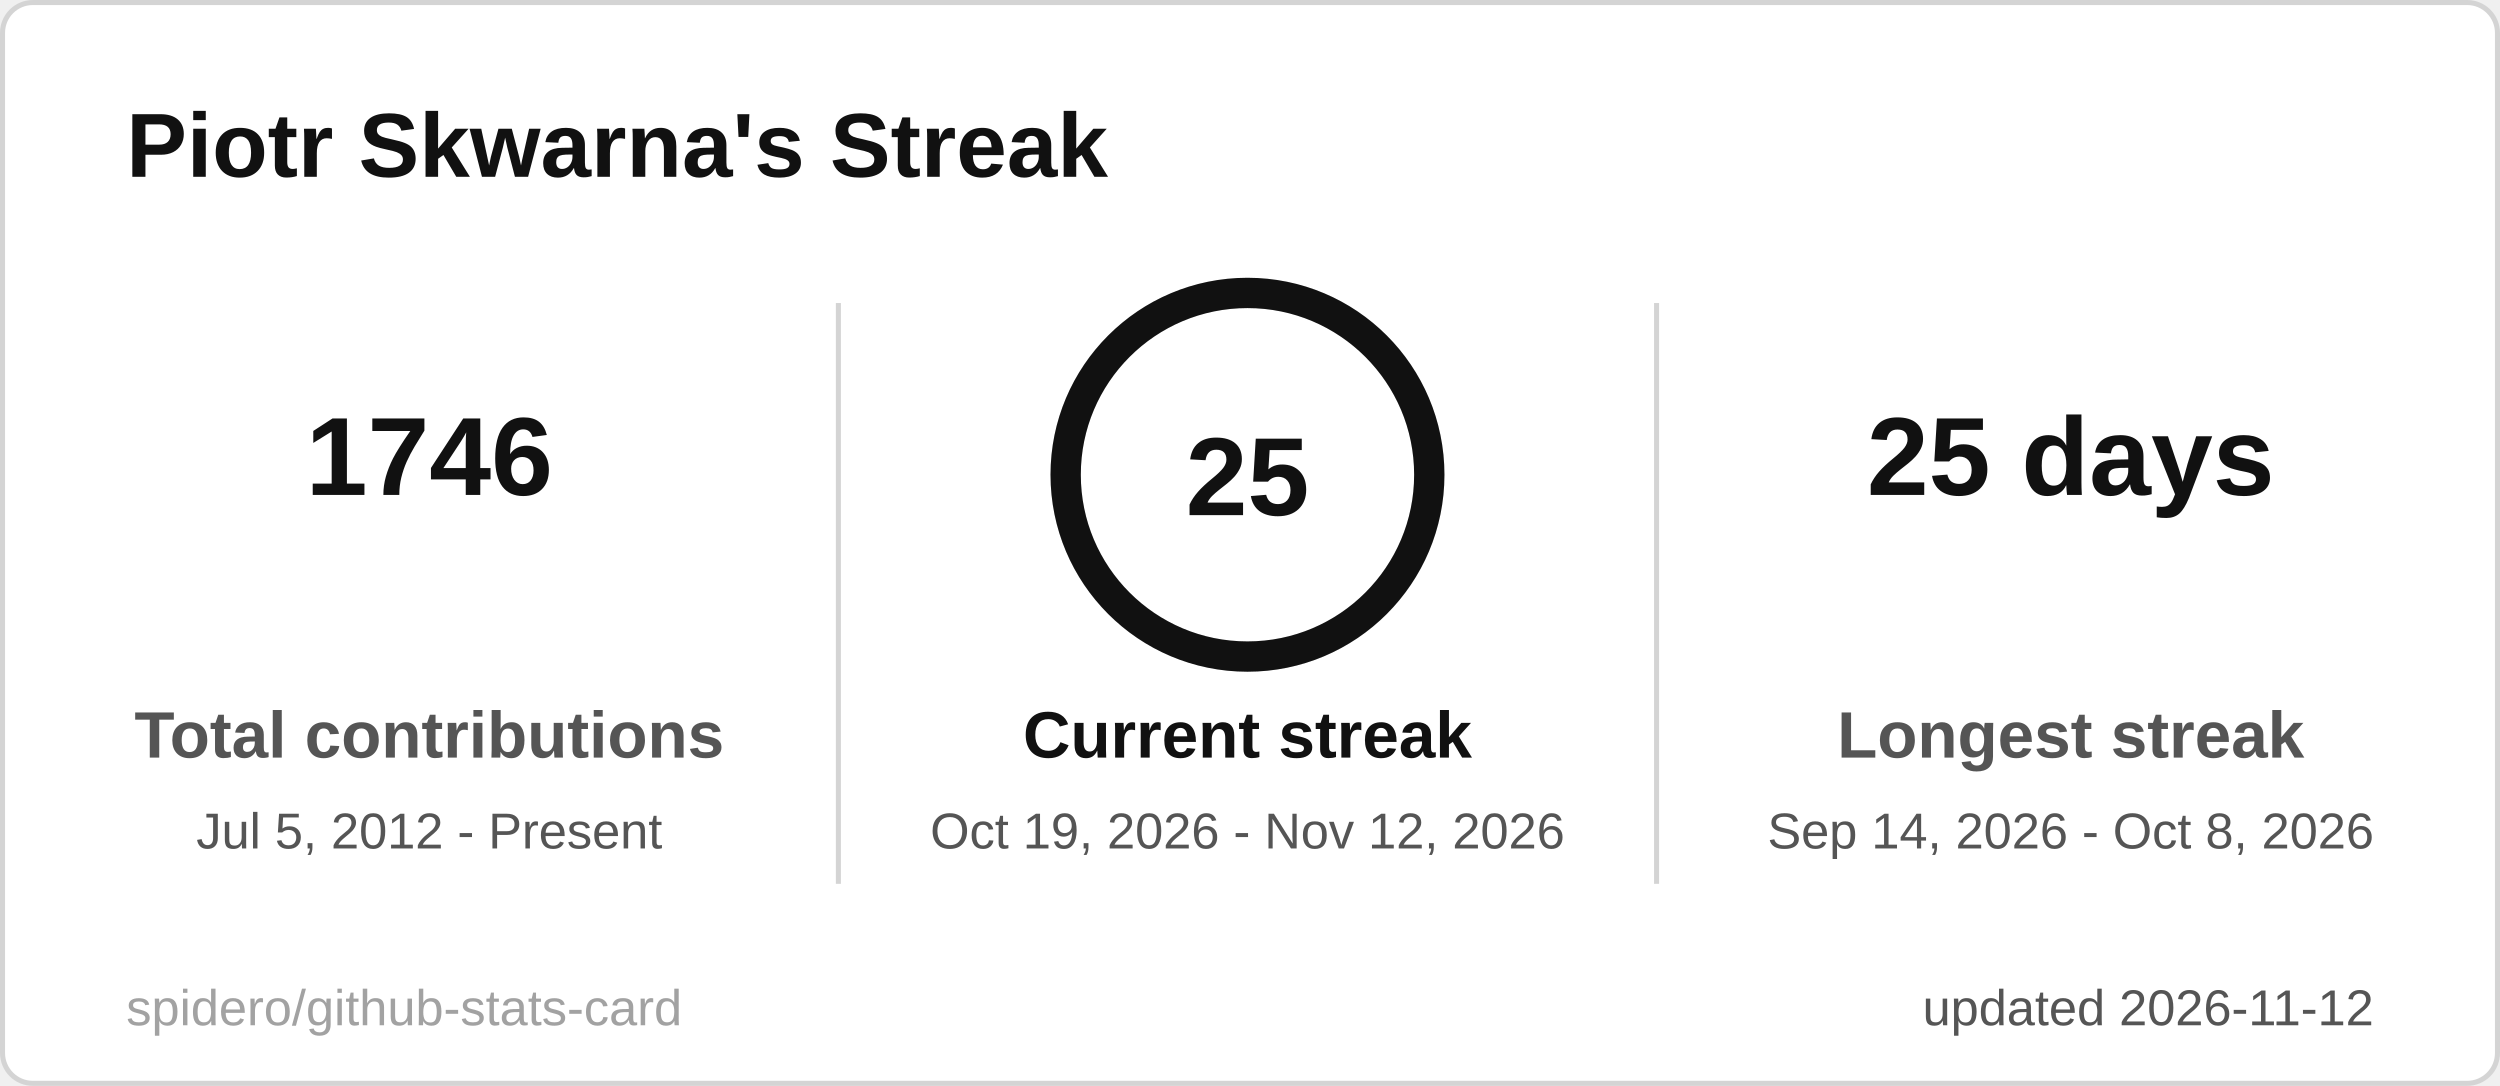
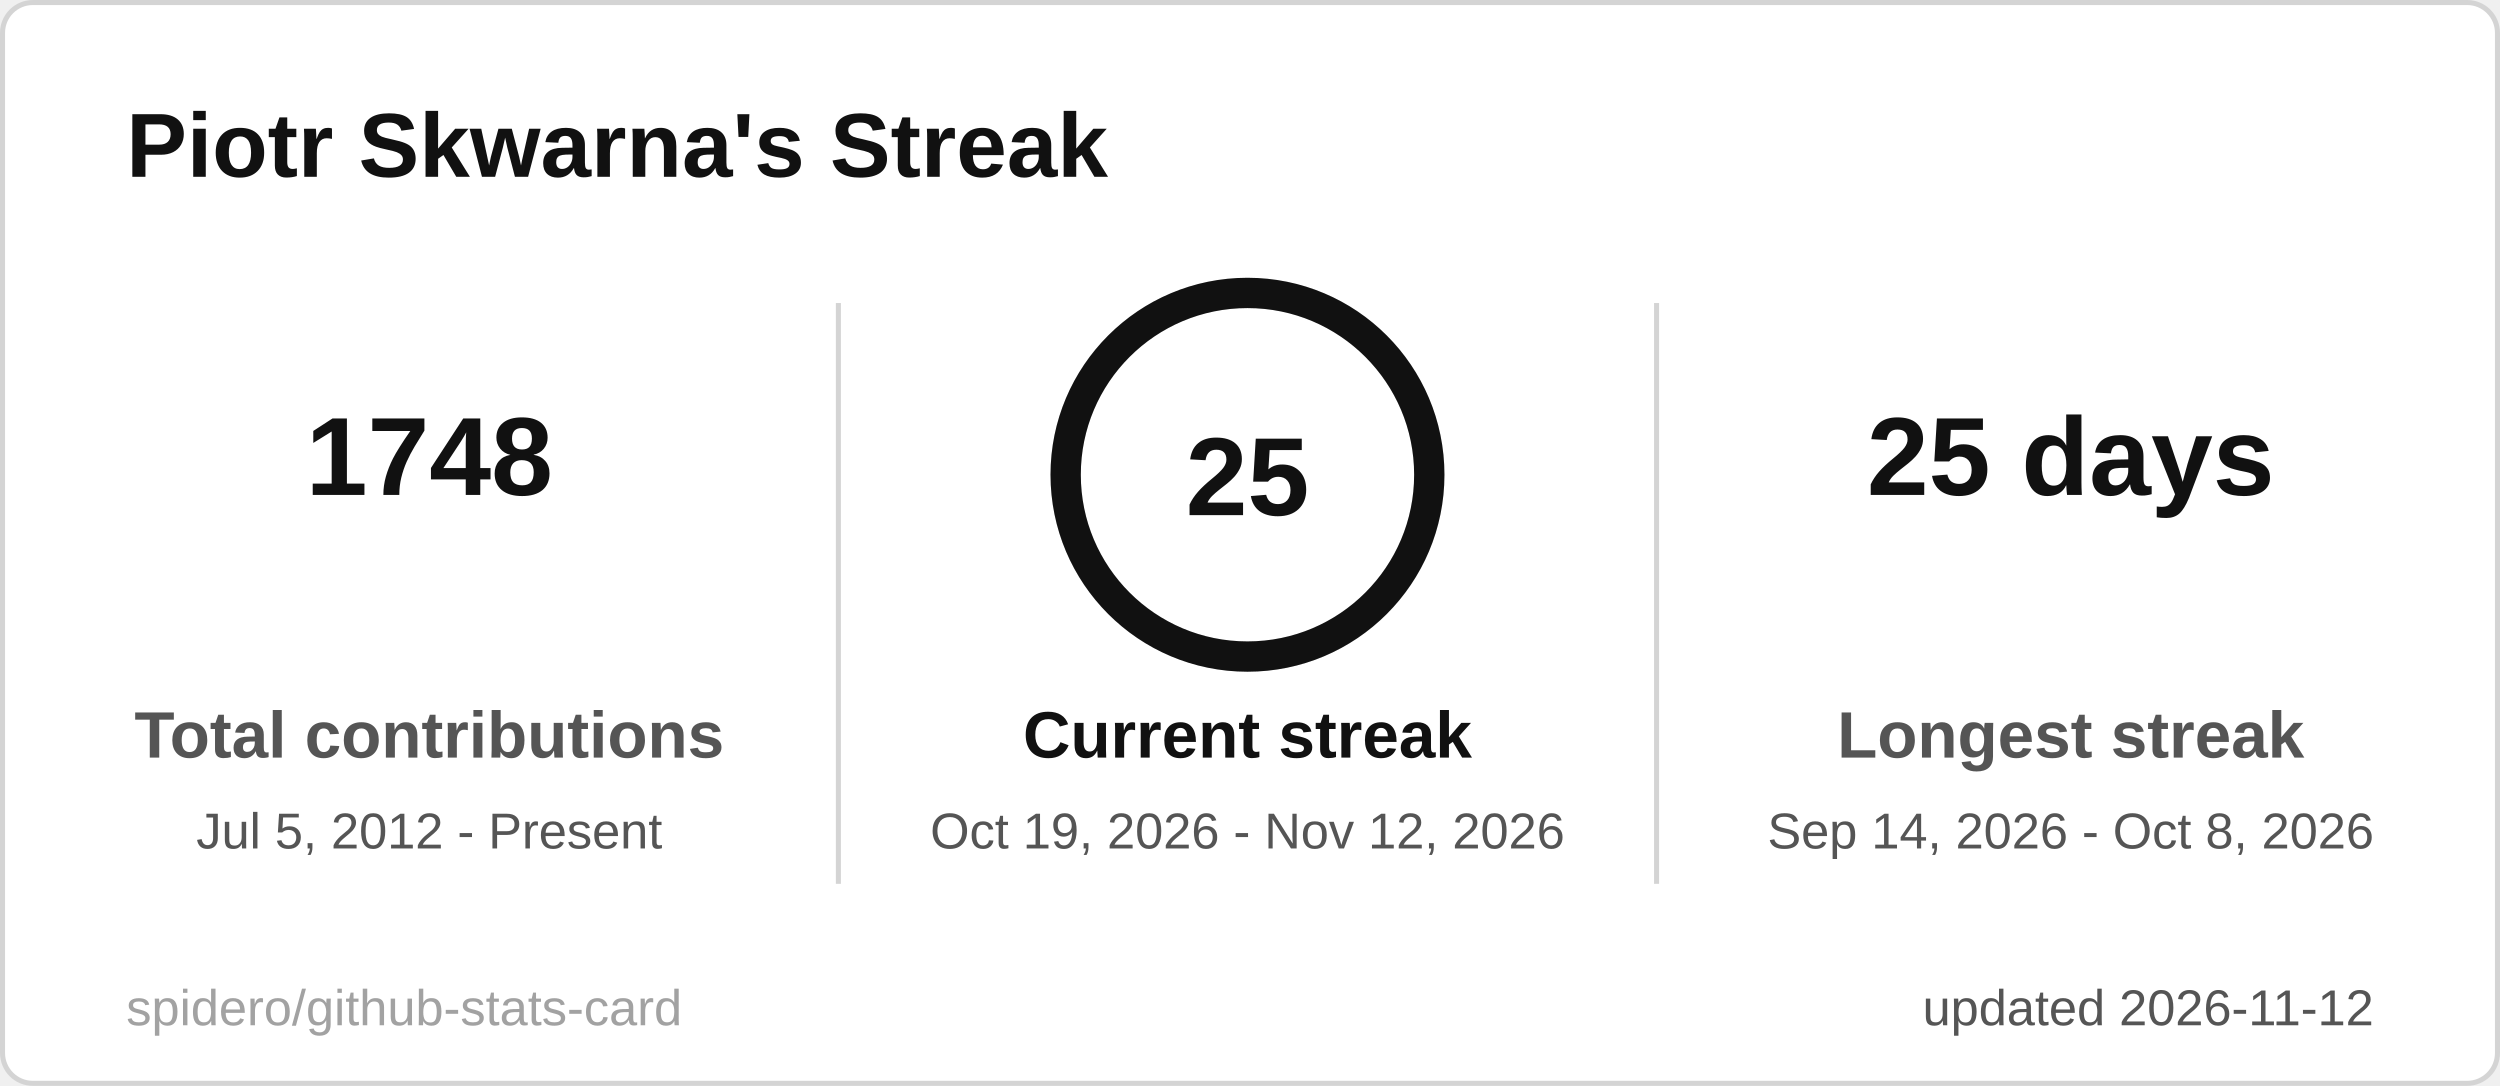
<svg xmlns="http://www.w3.org/2000/svg" width="495" height="215" viewBox="0 0 495 215" role="img" aria-label="Piotr Skwarna's Streak">
  <style>
  .title { font: 600 18px 'Segoe UI', Ubuntu, 'Helvetica Neue', Arial, sans-serif; fill: #111111; }
  .label { font: 600 13px 'Segoe UI', Ubuntu, 'Helvetica Neue', Arial, sans-serif; fill: #555555; }
  .value { font: 700 13px 'Segoe UI', Ubuntu, 'Helvetica Neue', Arial, sans-serif; fill: #111111; }
  .big { font: 700 22px 'Segoe UI', Ubuntu, 'Helvetica Neue', Arial, sans-serif; fill: #111111; }
  .small { font: 400 10px 'Segoe UI', Ubuntu, 'Helvetica Neue', Arial, sans-serif; fill: #555555; }
  .credit { opacity: .55; }
  /* Visible by default; the animation only fades in from 0 (no-animation renderers show the final state) */
  .fade { animation: fade .5s ease-in-out backwards; }
  @keyframes fade { from { opacity: 0; } }
  @media (prefers-reduced-motion: reduce) { * { animation: none !important; } }

</style>
  <rect x="0.5" y="0.5" width="494" height="214" rx="6" fill="#ffffff" stroke="#d4d4d4" />
  <text x="25" y="35" class="title">Piotr Skwarna's Streak</text>
  <g class="fade" style="animation-delay:150ms">
-     <text x="85" y="98" text-anchor="middle" class="big">1746</text>
+     <text x="85" y="98" text-anchor="middle" class="big">1748</text>
    <text x="85" y="150" text-anchor="middle" class="label">Total contributions</text>
    <text x="85" y="168" text-anchor="middle" class="small">Jul 5, 2012 - Present</text>
  </g>
  <g class="fade" style="animation-delay:400ms">
    <text x="410" y="98" text-anchor="middle" class="big">25 days</text>
    <text x="410" y="150" text-anchor="middle" class="label">Longest streak</text>
    <text x="410" y="168" text-anchor="middle" class="small">Sep 14, 2026 - Oct 8, 2026</text>
  </g>
  <line x1="166" y1="60" x2="166" y2="175" stroke="#d4d4d4" />
  <line x1="328" y1="60" x2="328" y2="175" stroke="#d4d4d4" />
  <style>
  .ring247x94 { stroke-dasharray: 226.2; stroke-dashoffset: 0.0; animation: ring247x94 1.2s ease-out backwards; }
  @keyframes ring247x94 { from { stroke-dashoffset: 226.2; } }
</style>
  <circle cx="247" cy="94" r="36" fill="none" stroke="#e5e5e5" stroke-width="6" />
  <circle class="ring247x94" cx="247" cy="94" r="36" fill="none" stroke="#111111" stroke-width="6" stroke-linecap="round" transform="rotate(-90 247 94)" />
  <text x="247" y="102" text-anchor="middle" class="big">25</text>
  <g class="fade" style="animation-delay:250ms">
    <text x="247" y="150" text-anchor="middle" class="label" style="fill:#111111">Current streak</text>
    <text x="247" y="168" text-anchor="middle" class="small">Oct 19, 2026 - Nov 12, 2026</text>
  </g>
  <text x="470" y="203" text-anchor="end" class="small">updated 2026-11-12</text>
  <a href="https://github.com/spidero/github-stats-card" target="_blank">
    <text x="25" y="203" class="small credit">spidero/github-stats-card</text>
  </a>
</svg>
